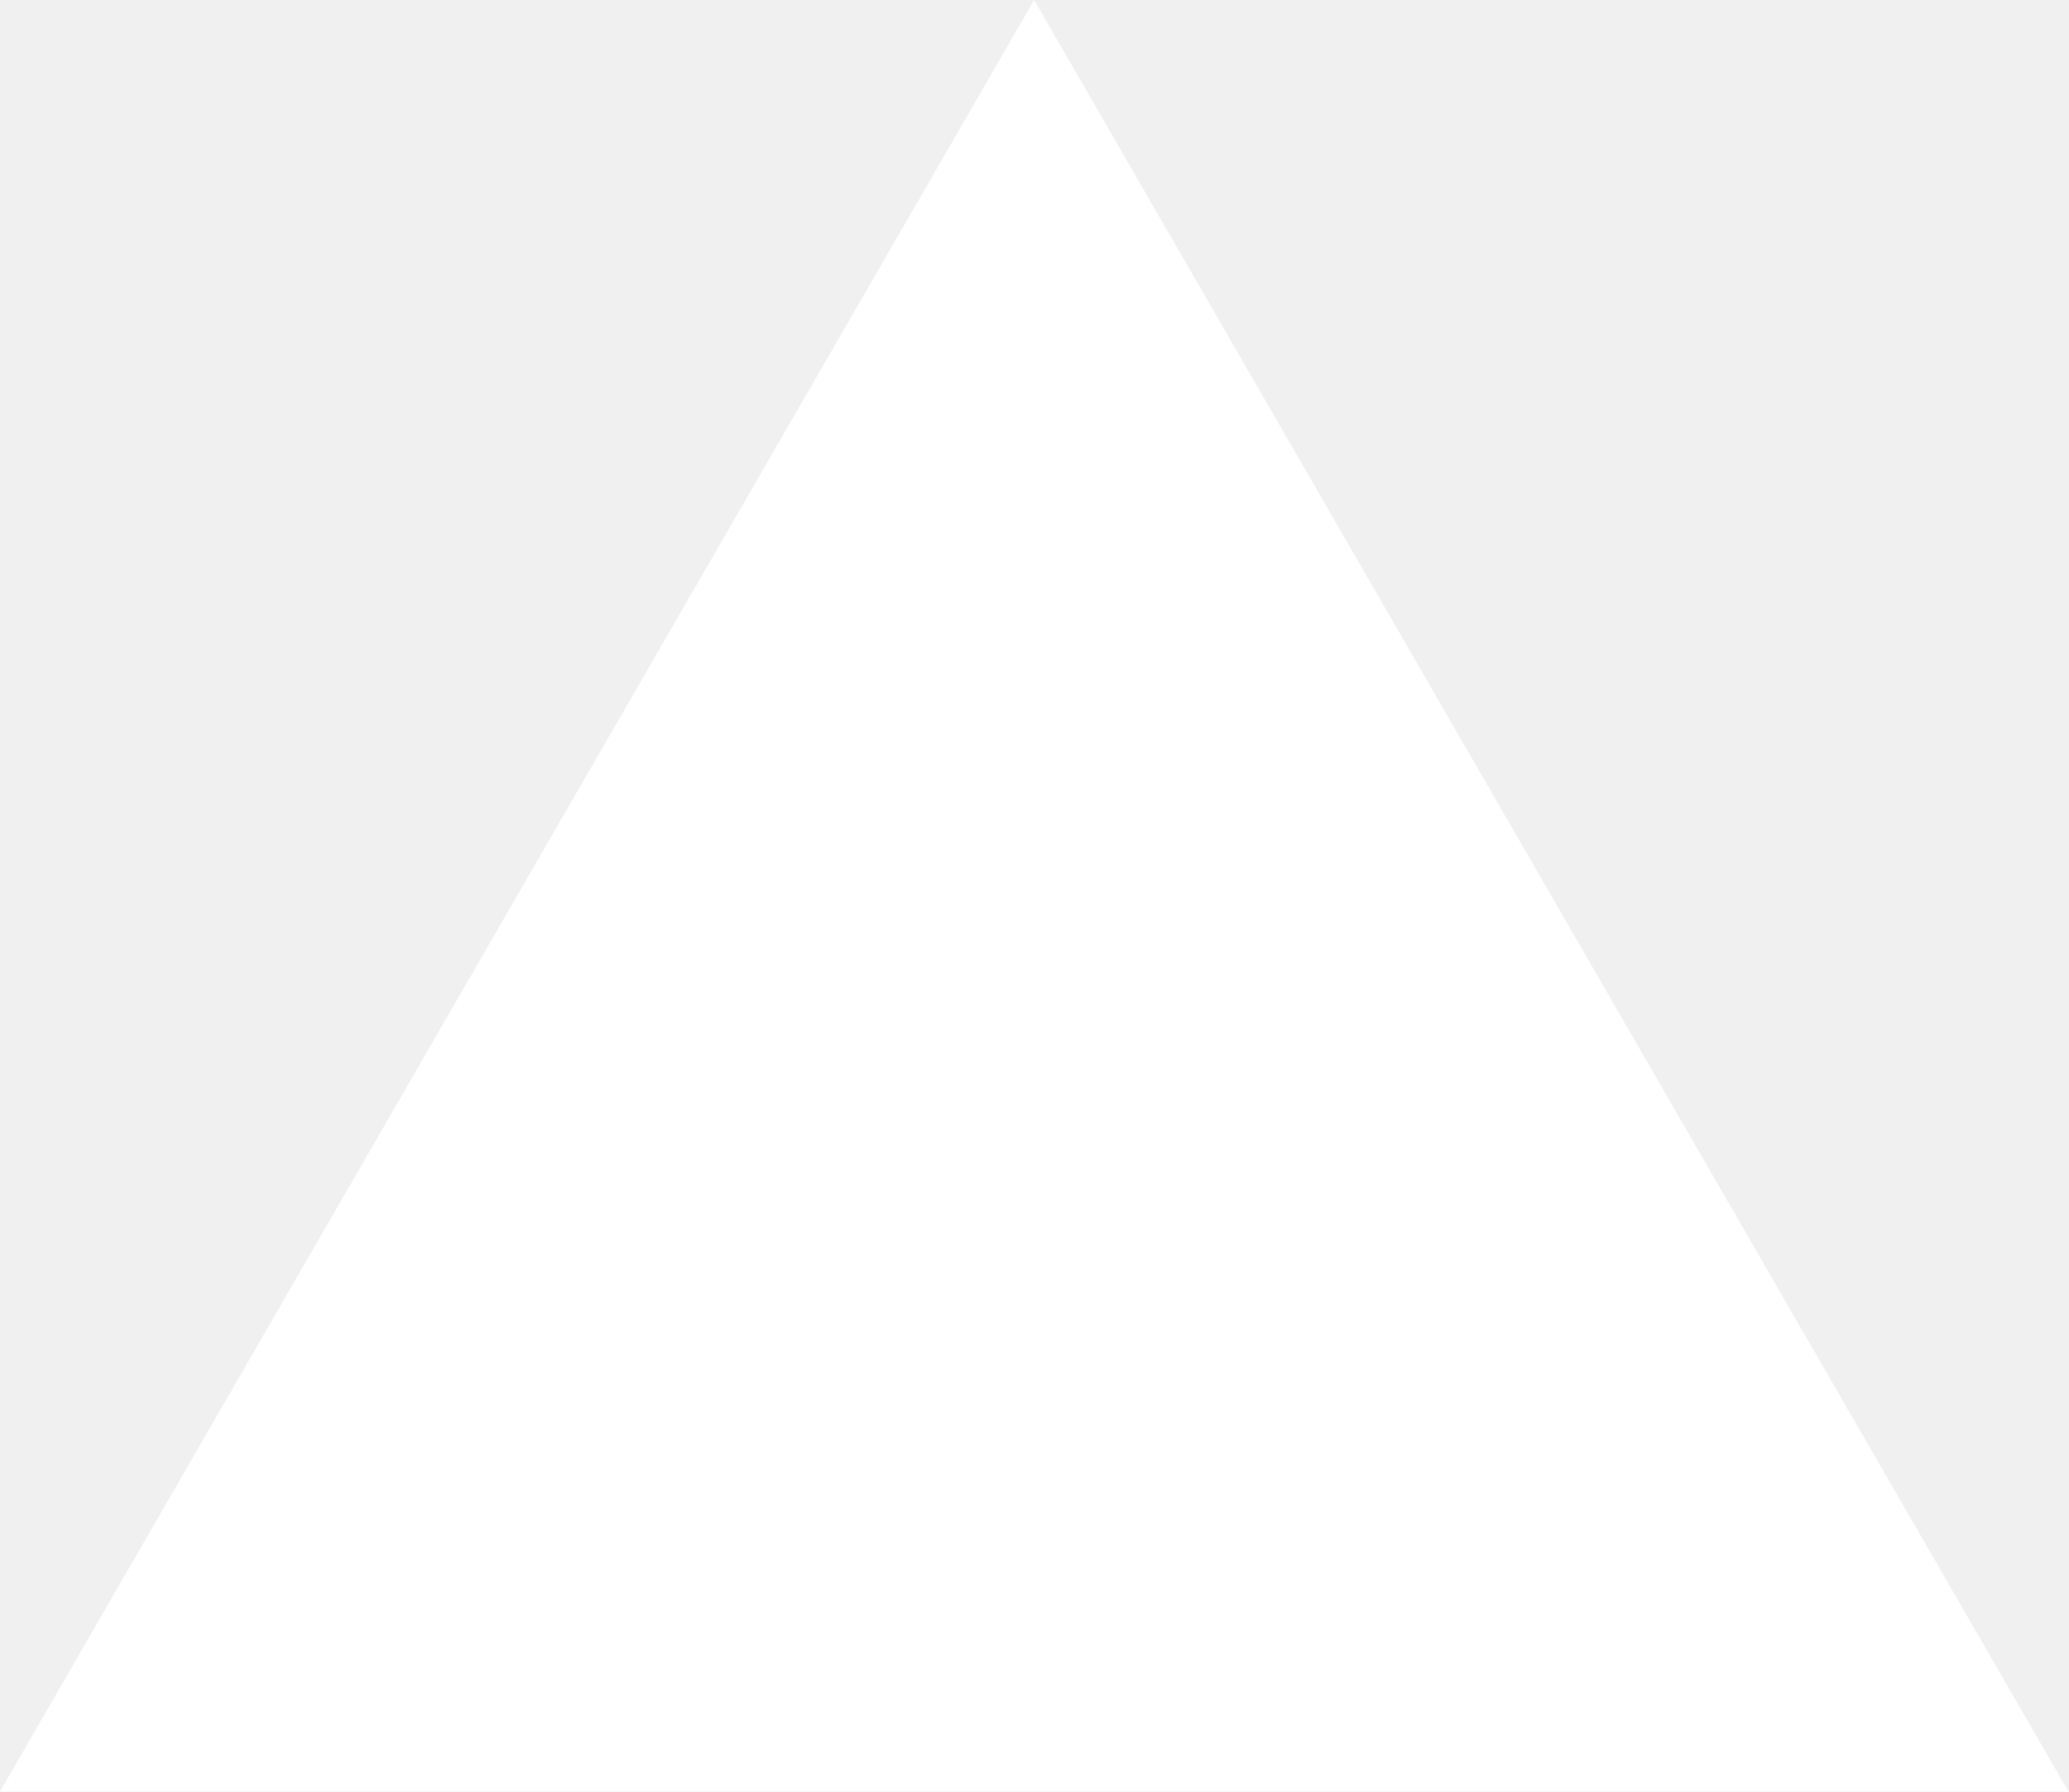
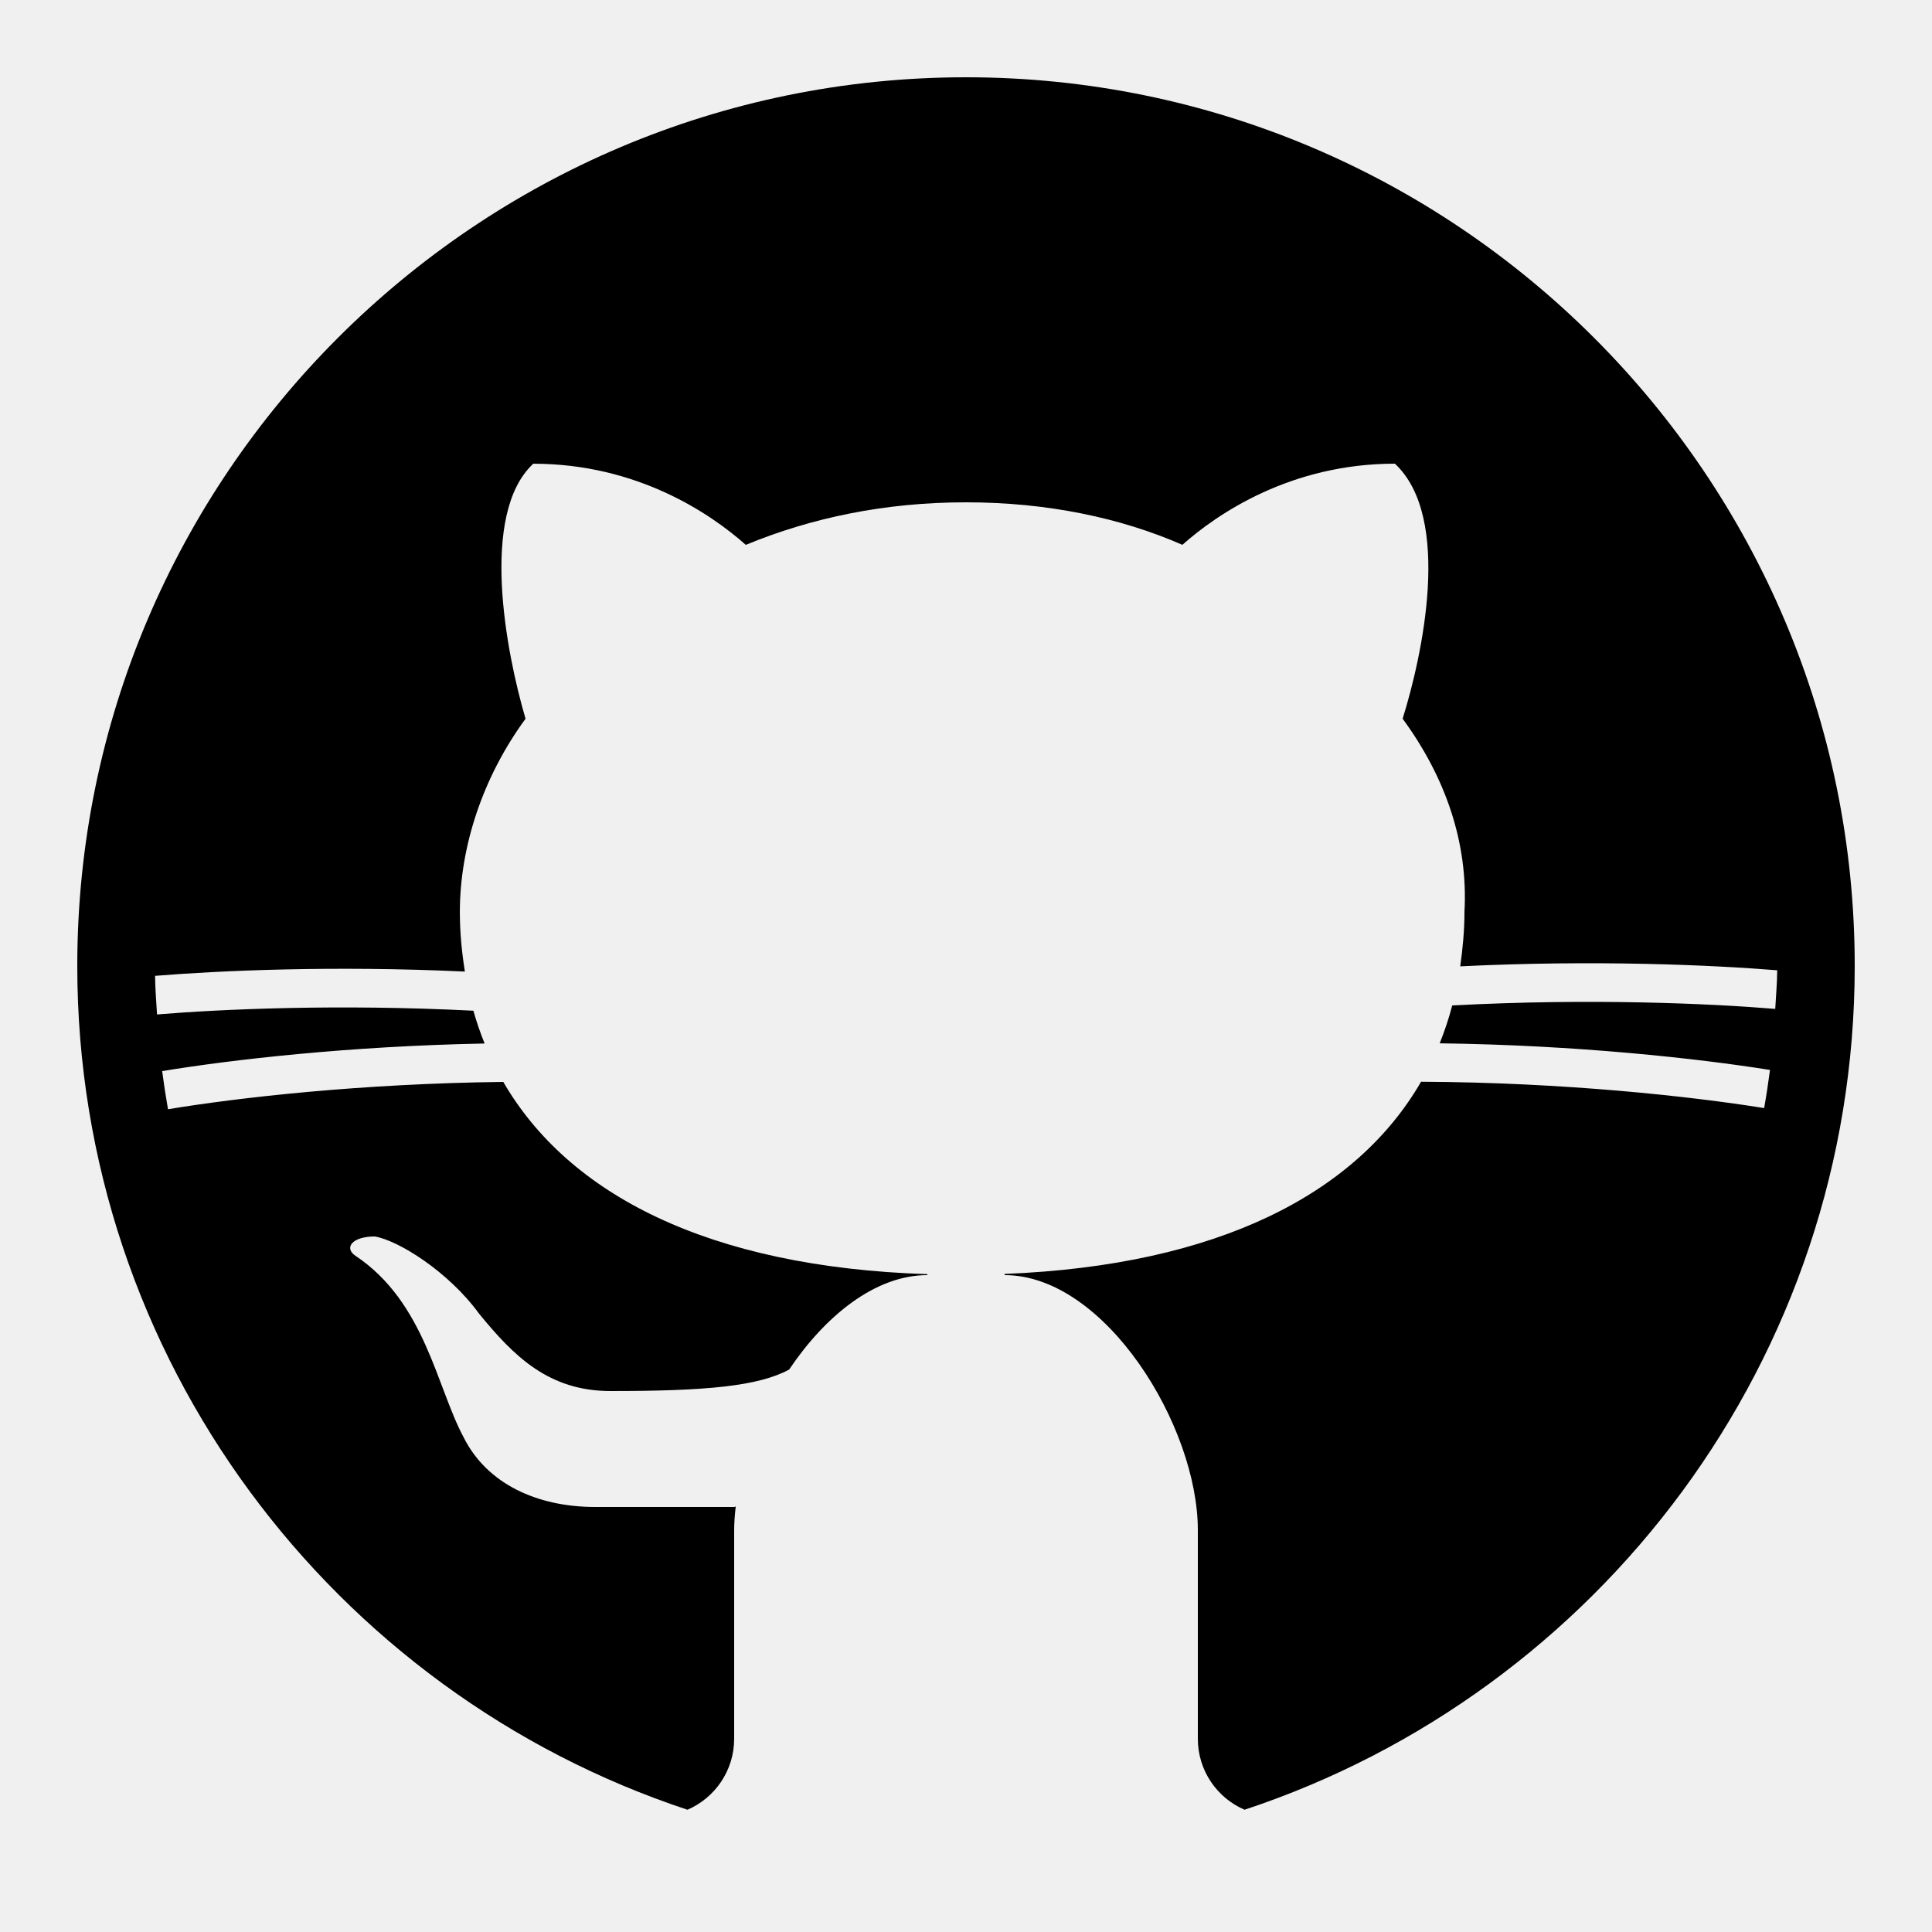
- <svg xmlns="http://www.w3.org/2000/svg" fill="none" viewBox="0 0 1155 1000">
-   <path d="m577.3 0 577.4 1000H0z" fill="#fff" />
+ <svg xmlns="http://www.w3.org/2000/svg" x="0px" y="0px" width="100" height="100" viewBox="0 0 50 50">
+   <path d="M17.791,46.836C18.502,46.53,19,45.823,19,45v-5.4c0-0.197,0.016-0.402,0.041-0.61C19.027,38.994,19.014,38.997,19,39 c0,0-3,0-3.6,0c-1.5,0-2.8-0.6-3.4-1.8c-0.7-1.3-1-3.5-2.8-4.7C8.9,32.3,9.1,32,9.7,32c0.6,0.1,1.9,0.9,2.7,2c0.9,1.1,1.8,2,3.4,2 c2.487,0,3.82-0.125,4.622-0.555C21.356,34.056,22.649,33,24,33v-0.025c-5.668-0.182-9.289-2.066-10.975-4.975 c-3.665,0.042-6.856,0.405-8.677,0.707c-0.058-0.327-0.108-0.656-0.151-0.987c1.797-0.296,4.843-0.647,8.345-0.714 c-0.112-0.276-0.209-0.559-0.291-0.849c-3.511-0.178-6.541-0.039-8.187,0.097c-0.02-0.332-0.047-0.663-0.051-0.999 c1.649-0.135,4.597-0.27,8.018-0.111c-0.079-0.5-0.13-1.011-0.13-1.543c0-1.7,0.6-3.5,1.7-5c-0.5-1.7-1.2-5.3,0.2-6.6 c2.7,0,4.6,1.3,5.5,2.1C21,13.4,22.9,13,25,13s4,0.4,5.6,1.1c0.9-0.8,2.8-2.1,5.5-2.1c1.5,1.4,0.7,5,0.2,6.6c1.1,1.5,1.7,3.2,1.6,5 c0,0.484-0.045,0.951-0.11,1.409c3.499-0.172,6.527-0.034,8.204,0.102c-0.002,0.337-0.033,0.666-0.051,0.999 c-1.671-0.138-4.775-0.28-8.359-0.089c-0.089,0.336-0.197,0.663-0.325,0.98c3.546,0.046,6.665,0.389,8.548,0.689 c-0.043,0.332-0.093,0.661-0.151,0.987c-1.912-0.306-5.171-0.664-8.879-0.682C35.112,30.873,31.557,32.75,26,32.969V33 c2.6,0,5,3.9,5,6.6V45c0,0.823,0.498,1.53,1.209,1.836C41.37,43.804,48,35.164,48,25C48,12.318,37.683,2,25,2S2,12.318,2,25 C2,35.164,8.63,43.804,17.791,46.836z" />
</svg>
